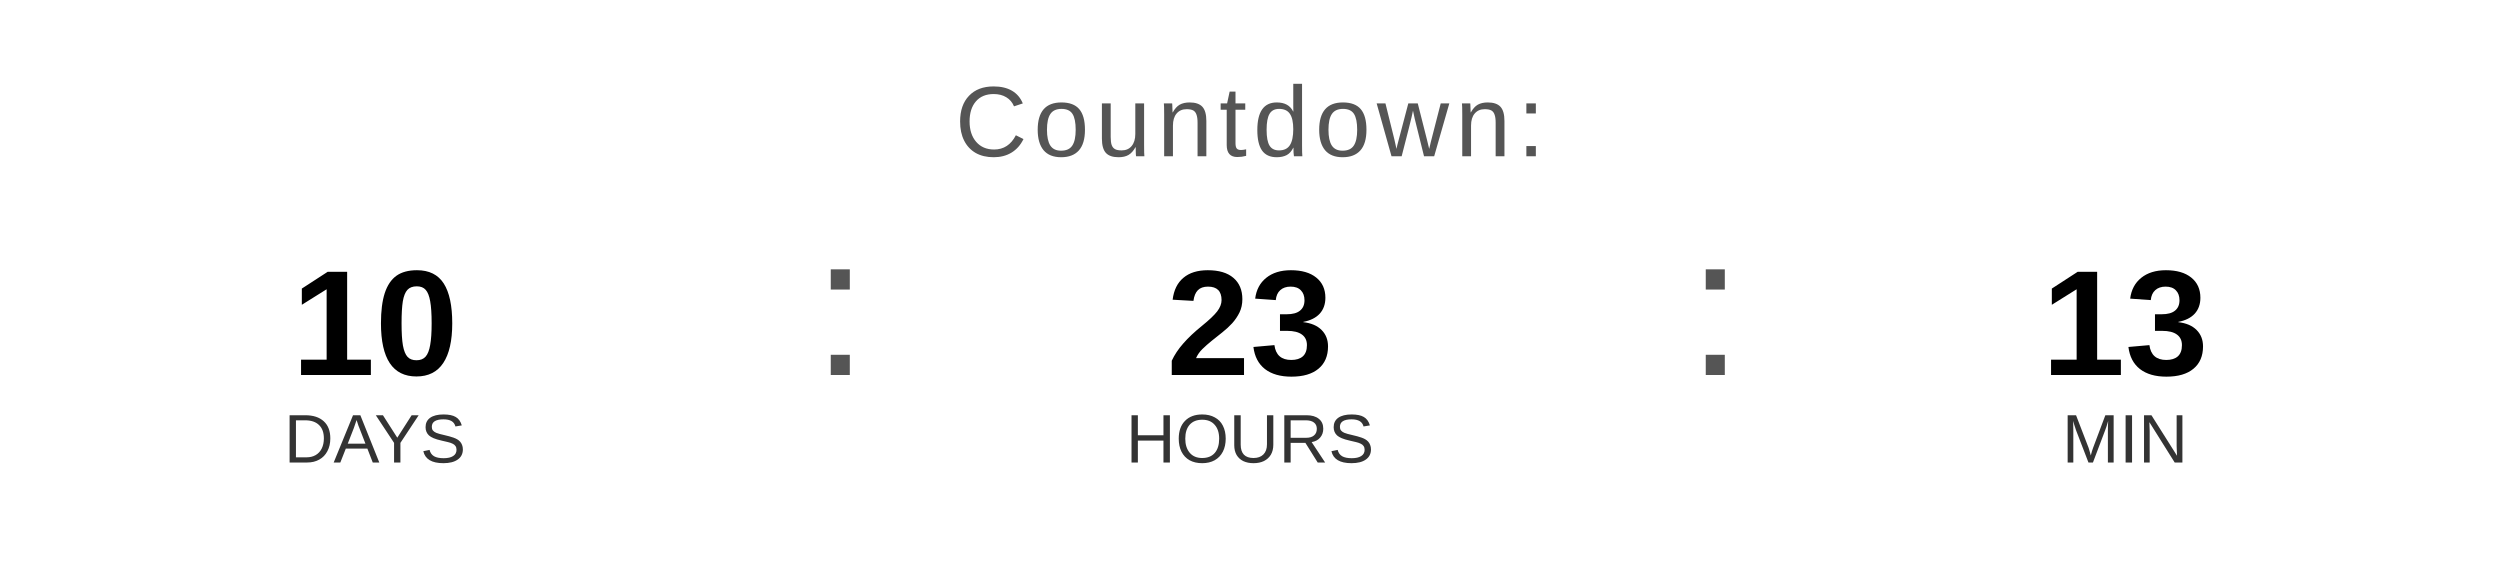
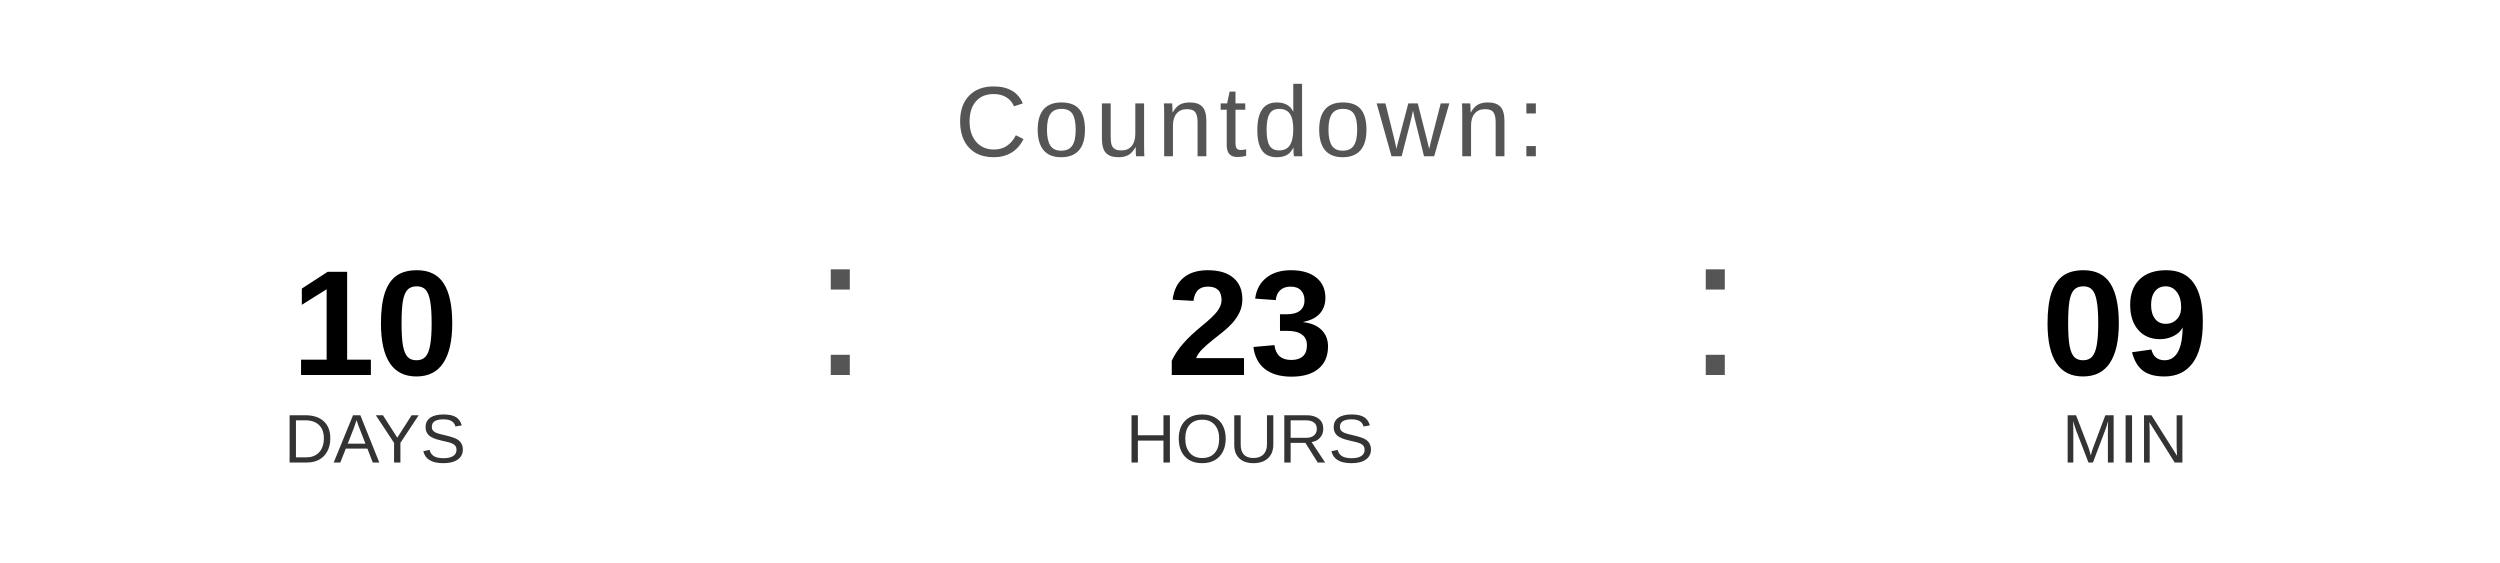
<svg xmlns="http://www.w3.org/2000/svg" width="400" height="90" viewBox="0 0 400 90">
  <text x="200" y="25" font-family="Arial, Helvetica, sans-serif" font-size="16" fill="#555555" text-anchor="middle" letter-spacing="1">
    Countdown:
  </text>
  <text x="60" y="60" font-family="Arial, Helvetica, sans-serif" font-size="24" font-weight="bold" fill="#000000" text-anchor="middle">10</text>
  <text x="60" y="74" font-family="Arial, Helvetica, sans-serif" font-size="11" fill="#333333" text-anchor="middle">DAYS</text>
  <text x="130" y="60" font-family="Arial, sans-serif" font-size="32" fill="#555555">:</text>
  <text x="200" y="60" font-family="Arial, Helvetica, sans-serif" font-size="24" font-weight="bold" fill="#000000" text-anchor="middle">23</text>
  <text x="200" y="74" font-family="Arial, Helvetica, sans-serif" font-size="11" fill="#333333" text-anchor="middle">HOURS</text>
  <text x="270" y="60" font-family="Arial, sans-serif" font-size="32" fill="#555555">:</text>
-   <text x="340" y="60" font-family="Arial, Helvetica, sans-serif" font-size="24" font-weight="bold" fill="#000000" text-anchor="middle">13</text>
+   <text x="340" y="60" font-family="Arial, Helvetica, sans-serif" font-size="24" font-weight="bold" fill="#000000" text-anchor="middle">09</text>
  <text x="340" y="74" font-family="Arial, Helvetica, sans-serif" font-size="11" fill="#333333" text-anchor="middle">MIN</text>
</svg>
